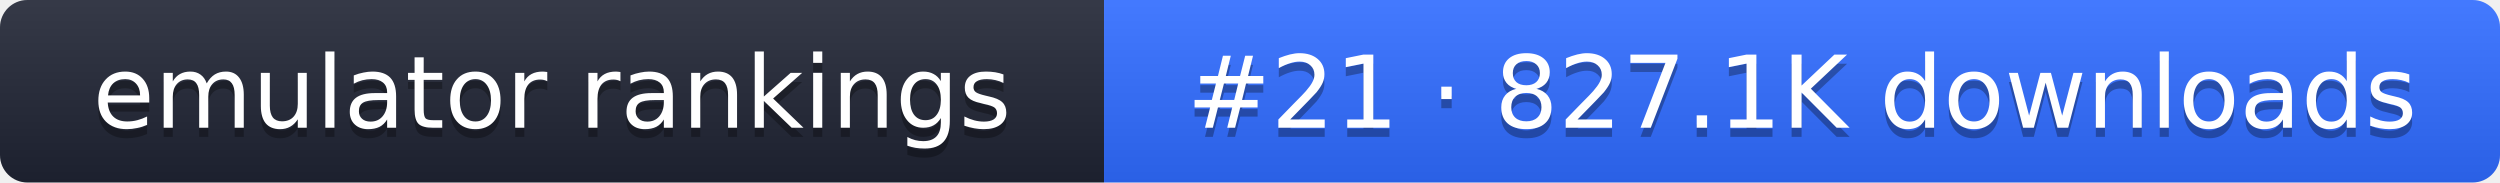
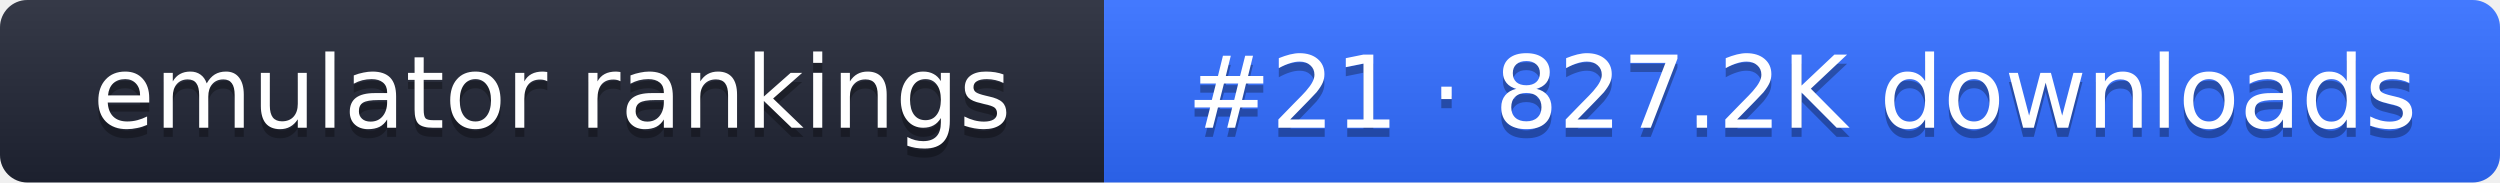
- <svg xmlns="http://www.w3.org/2000/svg" width="274" height="20" role="img" aria-label="emulator rankings: #21 · 827.1K downloads">
+ <svg xmlns="http://www.w3.org/2000/svg" width="274" height="20" role="img" aria-label="emulator rankings: #21 · 827.2K downloads">
  <linearGradient id="g" x2="0" y2="100%">
    <stop offset="0" stop-color="#fff" stop-opacity=".1" />
    <stop offset="1" stop-opacity=".1" />
  </linearGradient>
  <clipPath id="r">
    <rect width="274" height="20" rx="3" fill="#fff" />
  </clipPath>
  <g clip-path="url(#r)">
    <rect width="121" height="20" fill="#1f2433" />
    <rect x="121" width="153" height="20" fill="#2f6bff" />
    <rect width="274" height="20" fill="url(#g)" />
  </g>
  <g fill="#fff" text-anchor="middle" font-family="Verdana,DejaVu Sans,sans-serif" font-size="11">
    <text x="60.5" y="15" fill="#010101" fill-opacity=".3">emulator rankings</text>
    <text x="60.5" y="14">emulator rankings</text>
-     <text x="197.5" y="15" fill="#010101" fill-opacity=".3">#21 · 827.1K downloads</text>
-     <text x="197.5" y="14">#21 · 827.1K downloads</text>
+     <text x="197.5" y="15" fill="#010101" fill-opacity=".3">#21 · 827.2K downloads</text>
+     <text x="197.5" y="14">#21 · 827.2K downloads</text>
  </g>
</svg>
